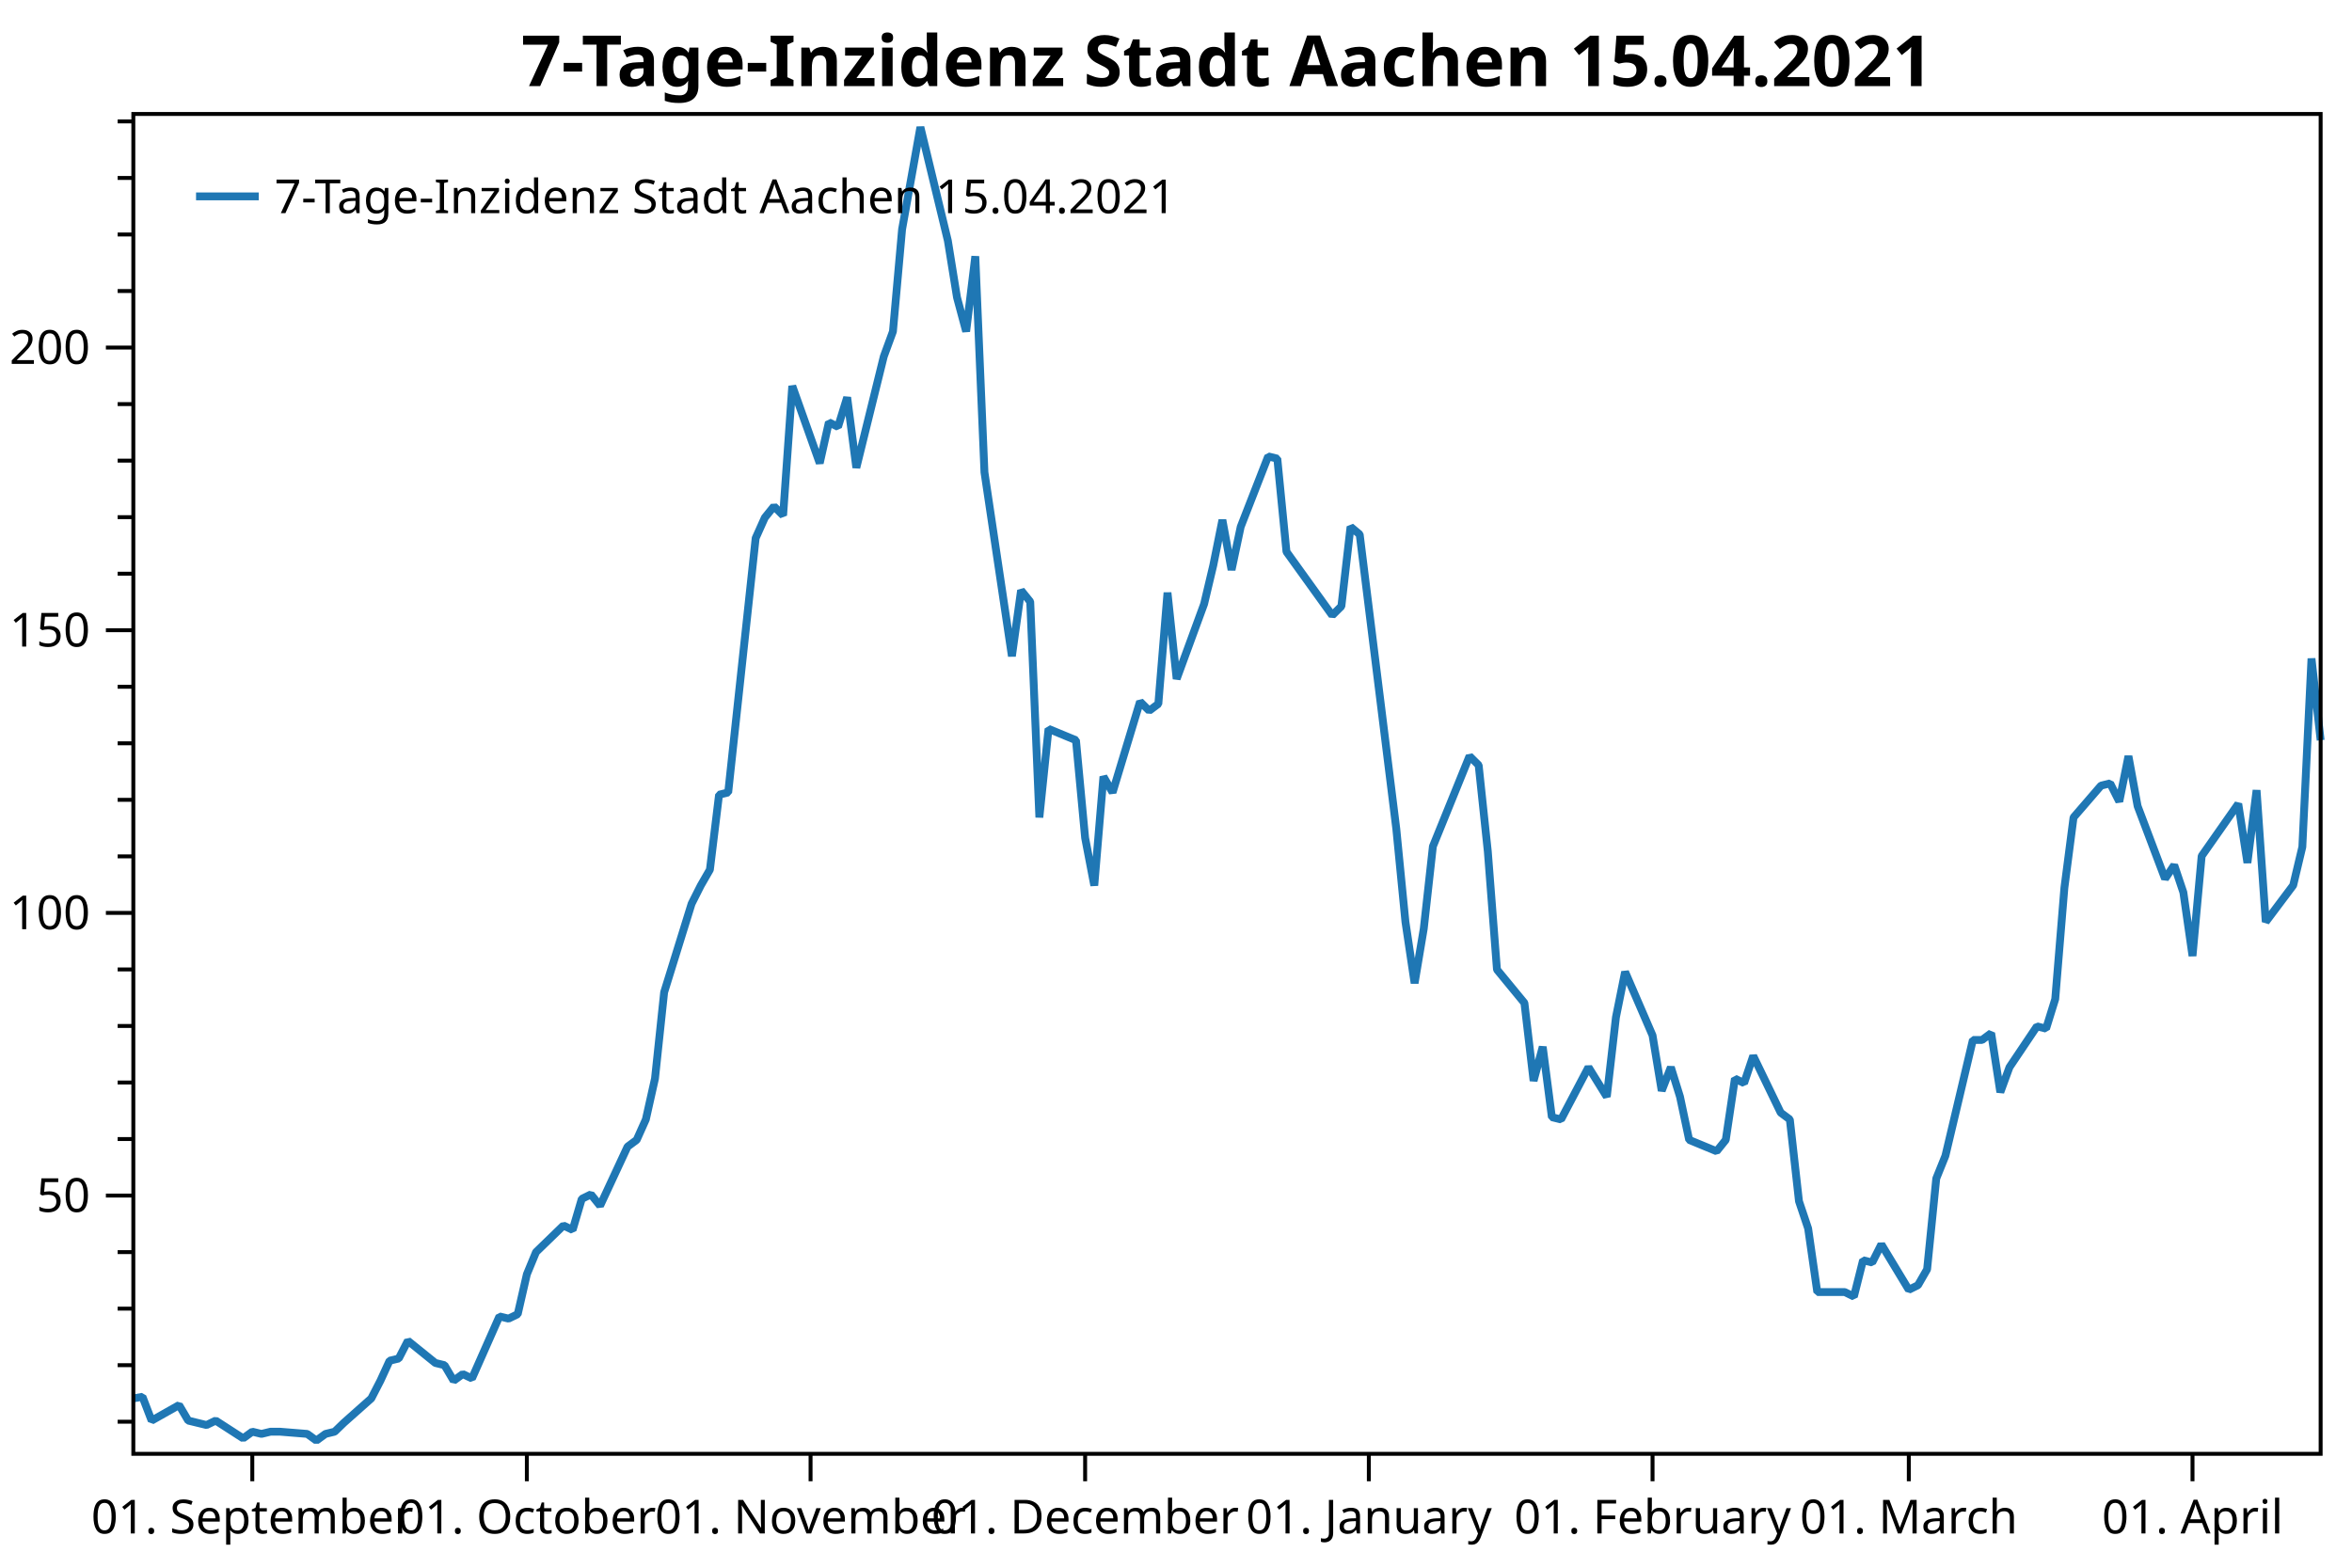
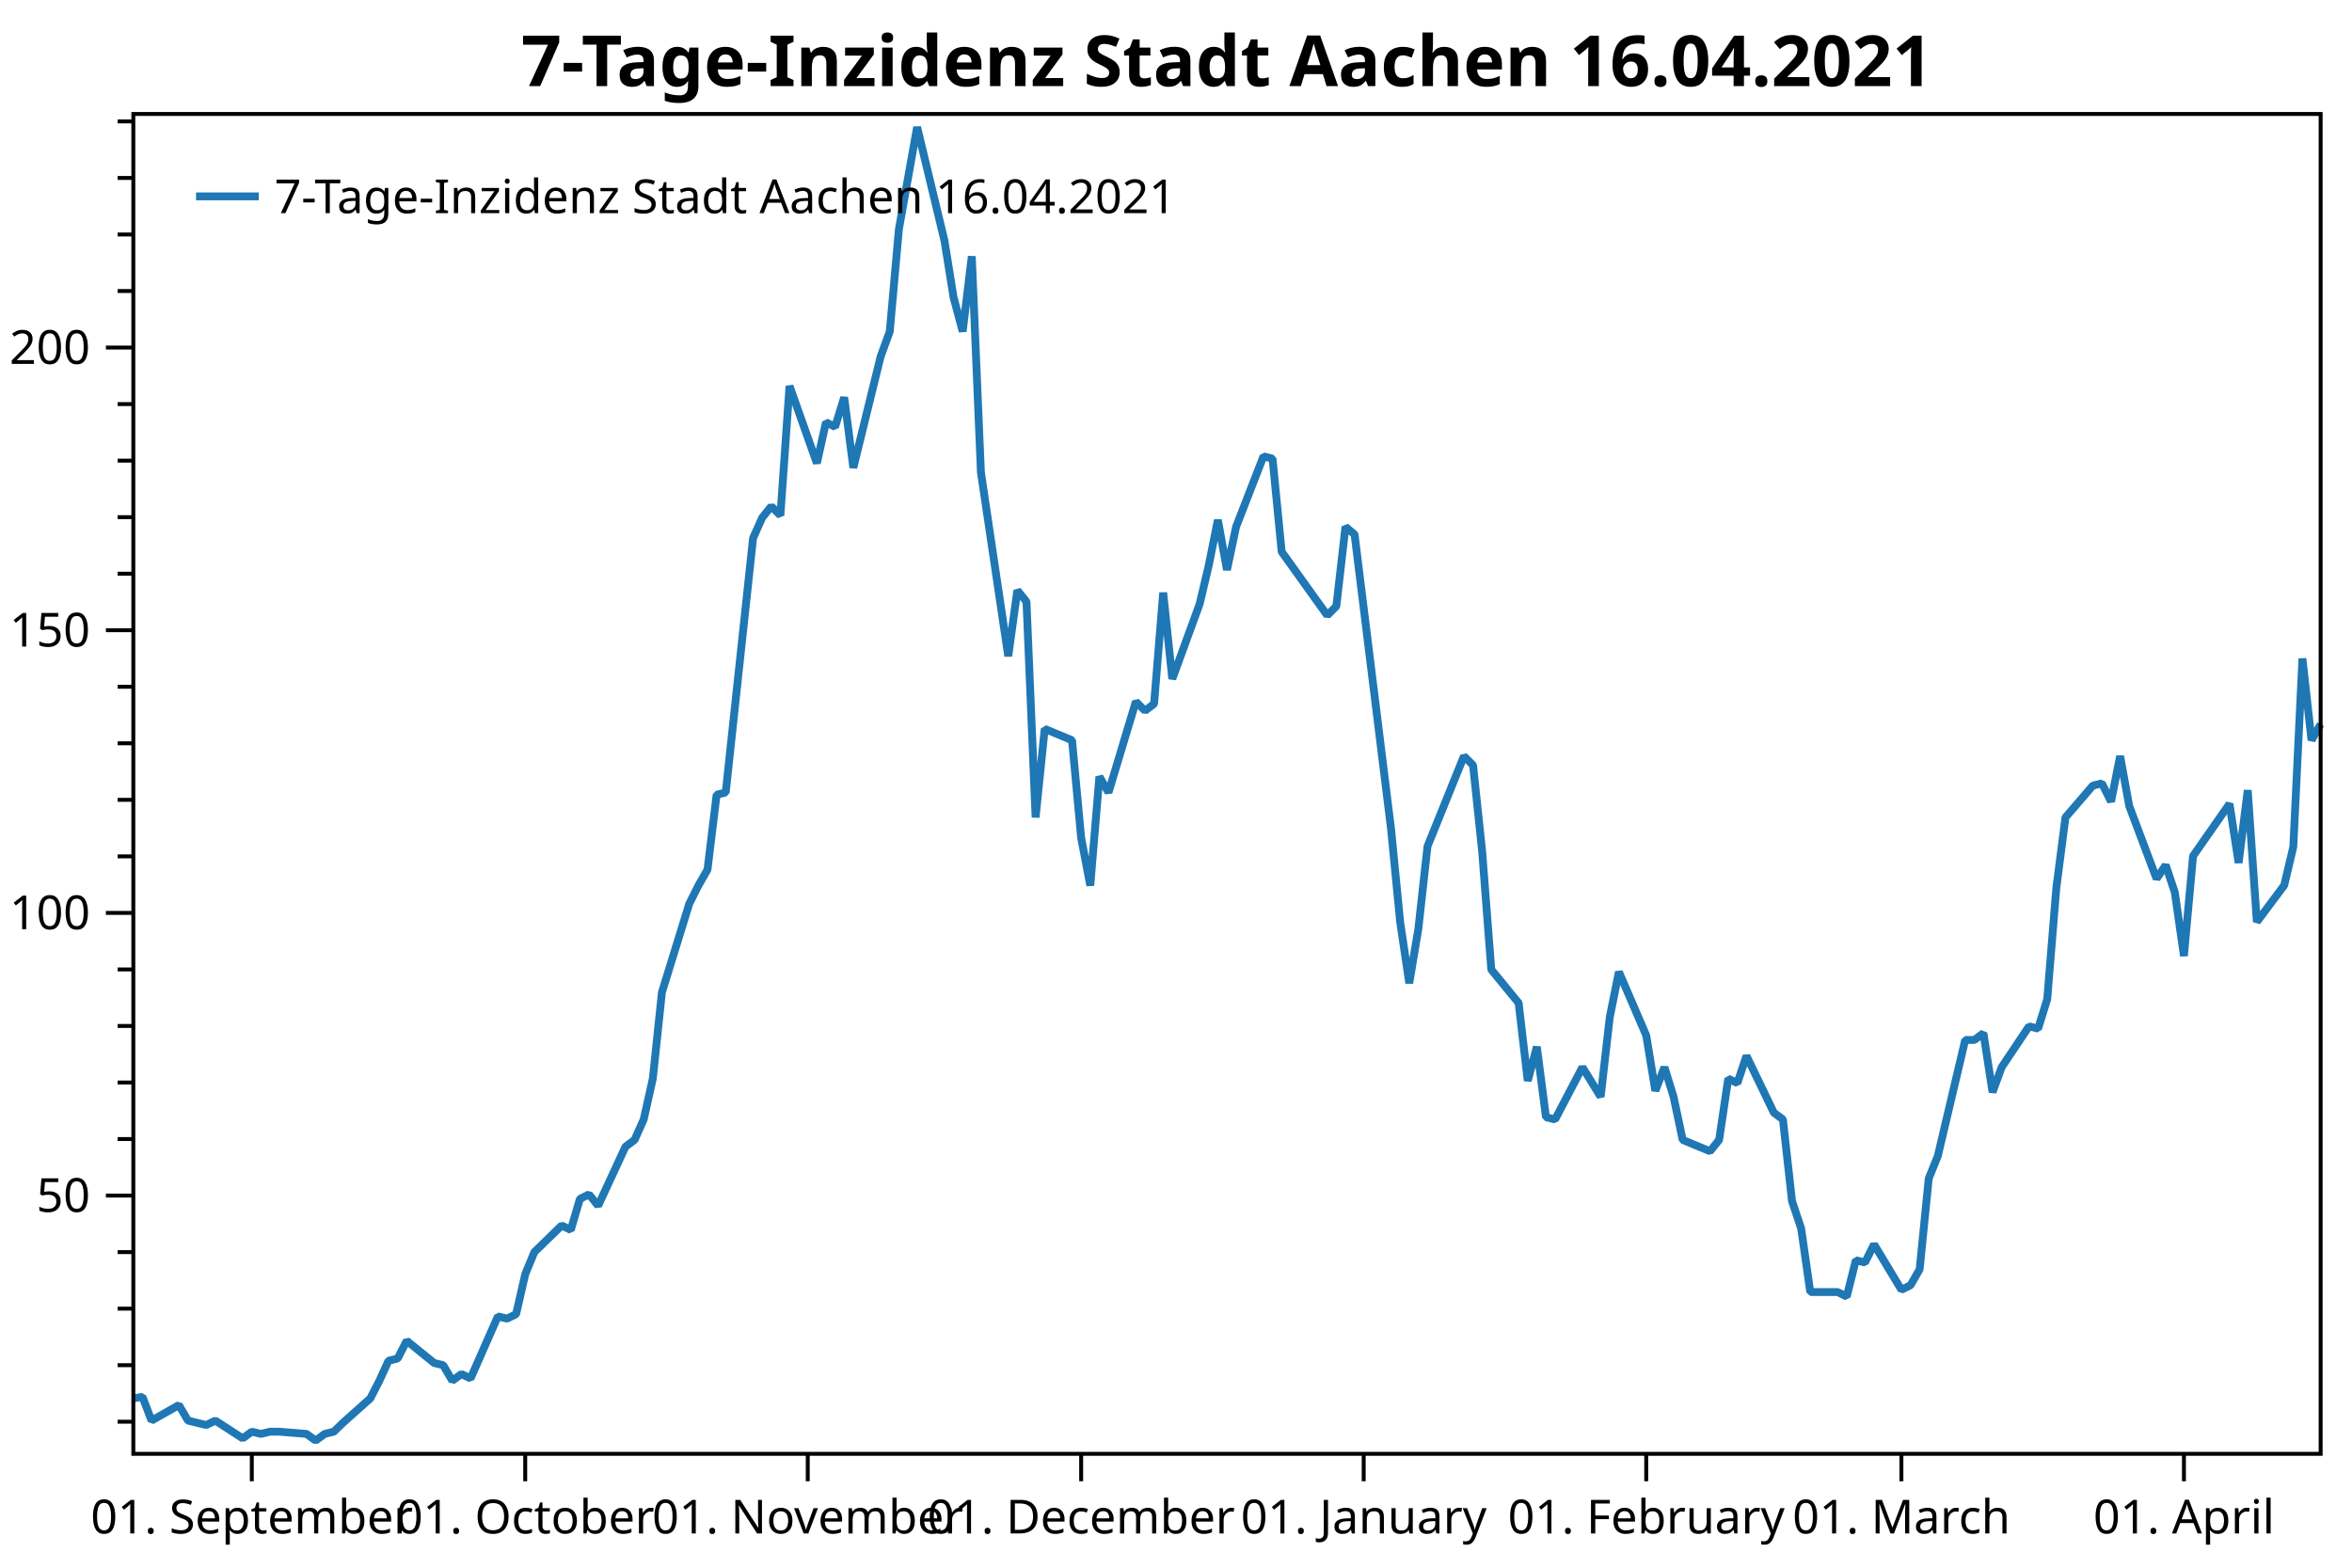
<svg xmlns="http://www.w3.org/2000/svg" width="600" height="400" version="1.1">
  <rect x="0" y="0" width="600" height="400" style="fill:rgb(255,255,255);stroke:none;" />
  <polyline points="34.012,362.754 30.012,362.754" style="fill:none;stroke:black;stroke-width:1" />
  <polyline points="34.012,348.329 30.012,348.329" style="fill:none;stroke:black;stroke-width:1" />
  <polyline points="34.012,333.904 30.012,333.904" style="fill:none;stroke:black;stroke-width:1" />
  <polyline points="34.012,319.479 30.012,319.479" style="fill:none;stroke:black;stroke-width:1" />
  <polyline points="34.012,290.629 30.012,290.629" style="fill:none;stroke:black;stroke-width:1" />
  <polyline points="34.012,276.204 30.012,276.204" style="fill:none;stroke:black;stroke-width:1" />
  <polyline points="34.012,261.779 30.012,261.779" style="fill:none;stroke:black;stroke-width:1" />
  <polyline points="34.012,247.354 30.012,247.354" style="fill:none;stroke:black;stroke-width:1" />
  <polyline points="34.012,218.504 30.012,218.504" style="fill:none;stroke:black;stroke-width:1" />
  <polyline points="34.012,204.079 30.012,204.079" style="fill:none;stroke:black;stroke-width:1" />
  <polyline points="34.012,189.654 30.012,189.654" style="fill:none;stroke:black;stroke-width:1" />
  <polyline points="34.012,175.23 30.012,175.23" style="fill:none;stroke:black;stroke-width:1" />
  <polyline points="34.012,146.38 30.012,146.38" style="fill:none;stroke:black;stroke-width:1" />
  <polyline points="34.012,131.955 30.012,131.955" style="fill:none;stroke:black;stroke-width:1" />
  <polyline points="34.012,117.53 30.012,117.53" style="fill:none;stroke:black;stroke-width:1" />
  <polyline points="34.012,103.105 30.012,103.105" style="fill:none;stroke:black;stroke-width:1" />
  <polyline points="34.012,74.255 30.012,74.255" style="fill:none;stroke:black;stroke-width:1" />
  <polyline points="34.012,59.83 30.012,59.83" style="fill:none;stroke:black;stroke-width:1" />
  <polyline points="34.012,45.405 30.012,45.405" style="fill:none;stroke:black;stroke-width:1" />
  <polyline points="34.012,30.98 30.012,30.98" style="fill:none;stroke:black;stroke-width:1" />
  <text dominant-baseline="middle" text-anchor="end" transform="translate(23.012,305.0541)" font-family="Segoe UI" font-size="12" font-weight="400" fill="black">50</text>
  <text dominant-baseline="middle" text-anchor="end" transform="translate(23.012,232.9293)" font-family="Segoe UI" font-size="12" font-weight="400" fill="black">100</text>
  <text dominant-baseline="middle" text-anchor="end" transform="translate(23.012,160.8045)" font-family="Segoe UI" font-size="12" font-weight="400" fill="black">150</text>
  <text dominant-baseline="middle" text-anchor="end" transform="translate(23.012,88.6798)" font-family="Segoe UI" font-size="12" font-weight="400" fill="black">200</text>
  <polyline points="34.012,305.054 27.012,305.054" style="fill:none;stroke:black;stroke-width:1" />
  <polyline points="34.012,232.929 27.012,232.929" style="fill:none;stroke:black;stroke-width:1" />
  <polyline points="34.012,160.804 27.012,160.804" style="fill:none;stroke:black;stroke-width:1" />
  <polyline points="34.012,88.68 27.012,88.68" style="fill:none;stroke:black;stroke-width:1" />
-   <text dominant-baseline="hanging" text-anchor="middle" transform="translate(64.3628,381.947)" font-family="Segoe UI" font-size="12" font-weight="400" fill="black">01. September</text>
-   <text dominant-baseline="hanging" text-anchor="middle" transform="translate(134.4031,381.947)" font-family="Segoe UI" font-size="12" font-weight="400" fill="black">01. October</text>
-   <text dominant-baseline="hanging" text-anchor="middle" transform="translate(206.7782,381.947)" font-family="Segoe UI" font-size="12" font-weight="400" fill="black">01. November</text>
-   <text dominant-baseline="hanging" text-anchor="middle" transform="translate(276.8185,381.947)" font-family="Segoe UI" font-size="12" font-weight="400" fill="black">01. December</text>
-   <text dominant-baseline="hanging" text-anchor="middle" transform="translate(349.1935,381.947)" font-family="Segoe UI" font-size="12" font-weight="400" fill="black">01. January</text>
-   <text dominant-baseline="hanging" text-anchor="middle" transform="translate(421.5685,381.947)" font-family="Segoe UI" font-size="12" font-weight="400" fill="black">01. February</text>
-   <text dominant-baseline="hanging" text-anchor="middle" transform="translate(486.9395,381.947)" font-family="Segoe UI" font-size="12" font-weight="400" fill="black">01. March</text>
-   <text dominant-baseline="hanging" text-anchor="middle" transform="translate(559.3145,381.947)" font-family="Segoe UI" font-size="12" font-weight="400" fill="black">01. April</text>
-   <polyline points="64.363,370.947 64.363,377.947" style="fill:none;stroke:black;stroke-width:1" />
-   <polyline points="134.403,370.947 134.403,377.947" style="fill:none;stroke:black;stroke-width:1" />
-   <polyline points="206.778,370.947 206.778,377.947" style="fill:none;stroke:black;stroke-width:1" />
-   <polyline points="276.818,370.947 276.818,377.947" style="fill:none;stroke:black;stroke-width:1" />
-   <polyline points="349.193,370.947 349.193,377.947" style="fill:none;stroke:black;stroke-width:1" />
-   <polyline points="421.568,370.947 421.568,377.947" style="fill:none;stroke:black;stroke-width:1" />
-   <polyline points="486.94,370.947 486.94,377.947" style="fill:none;stroke:black;stroke-width:1" />
-   <polyline points="559.314,370.947 559.314,377.947" style="fill:none;stroke:black;stroke-width:1" />
-   <polyline points="34.012,356.814 36.347,356.39 38.681,362.471 45.685,358.511 48.02,362.471 50.355,363.037 52.689,363.602 55.024,362.471 62.028,366.997 64.363,365.299 66.698,365.865 69.032,365.299 71.367,365.299 78.371,365.865 80.706,367.562 83.04,365.865 85.375,365.299 87.71,363.037 94.714,356.814 97.048,352.289 99.383,347.197 101.718,346.632 104.052,342.106 111.056,347.763 113.391,348.329 115.726,352.289 118.06,350.592 120.395,351.723 127.399,335.884 129.734,336.45 132.069,335.318 134.403,325.136 136.738,319.479 143.742,312.691 146.077,313.822 148.411,305.903 150.746,304.753 153.081,307.65 160.085,292.585 162.419,290.847 164.754,285.632 167.089,275.203 169.423,253.185 176.427,230.589 178.762,225.953 181.097,221.897 183.431,202.777 185.766,202.197 192.77,137.304 195.105,132.089 197.439,129.192 199.774,131.51 202.109,98.483 209.113,118.183 211.447,107.754 213.782,108.913 216.117,101.38 218.452,119.342 225.456,90.951 227.79,84.578 230.125,58.504 234.794,32.431 241.798,61.401 244.133,75.886 246.468,84.578 248.802,65.385 251.137,120.501 258.141,167.433 260.476,150.63 262.81,153.527 265.145,208.571 267.48,185.974 274.484,188.871 276.818,213.786 279.153,225.953 281.488,198.142 283.822,202.197 290.827,179.021 293.161,181.339 295.496,179.601 297.831,151.209 300.165,173.227 307.169,154.107 309.504,144.257 311.839,132.668 314.173,145.416 316.508,134.407 323.512,116.445 325.847,117.024 328.181,140.78 339.855,157.004 342.19,154.686 344.524,134.407 346.859,136.362 356.197,211.468 358.532,235.224 360.867,250.868 363.202,236.962 365.536,215.958 374.875,192.927 377.21,195.245 379.544,217.262 381.879,247.391 388.883,255.909 391.218,275.782 393.552,267.091 395.887,285.053 398.222,285.632 405.226,272.306 409.895,279.838 412.23,259.559 414.565,247.971 421.568,264.194 423.903,278.317 426.238,272.306 428.573,279.838 430.907,290.847 437.911,293.744 440.246,290.847 442.581,275.203 444.915,276.362 447.25,269.409 454.254,283.894 456.589,285.632 458.923,306.491 461.258,313.444 463.593,329.667 470.597,329.667 472.931,330.826 475.266,321.556 477.601,322.135 479.935,317.5 486.94,329.088 489.274,327.929 491.609,323.873 493.943,300.697 496.278,294.903 503.282,265.353 505.617,265.353 507.952,263.615 510.286,278.679 512.621,272.306 519.625,261.877 521.96,262.456 524.294,254.924 526.629,226.533 528.964,208.571 535.968,200.459 538.302,199.88 540.637,204.515 542.972,192.927 545.306,205.674 552.311,224.215 554.645,220.738 556.98,227.691 559.314,243.915 561.649,218.421 570.988,205.095 573.323,220.159 575.657,201.618 577.992,235.224 584.996,225.895 587.331,216.103 589.665,168.012 592,188.871" style="fill:none;stroke:rgb(31,119,180);stroke-width:2;stroke-linejoin:bevel" />
-   <text dominant-baseline="hanging" text-anchor="middle" transform="translate(313.006,8)" font-family="Segoe UI" font-size="18" font-weight="700" fill="black">7-Tage-Inzidenz Stadt Aachen 15.04.2021</text>
+   <text dominant-baseline="hanging" text-anchor="middle" transform="translate(64.2364,381.947)" font-family="Segoe UI" font-size="12" font-weight="400" fill="black">01. September</text>
+   <text dominant-baseline="hanging" text-anchor="middle" transform="translate(133.9849,381.947)" font-family="Segoe UI" font-size="12" font-weight="400" fill="black">01. October</text>
+   <text dominant-baseline="hanging" text-anchor="middle" transform="translate(206.0583,381.947)" font-family="Segoe UI" font-size="12" font-weight="400" fill="black">01. November</text>
+   <text dominant-baseline="hanging" text-anchor="middle" transform="translate(275.8068,381.947)" font-family="Segoe UI" font-size="12" font-weight="400" fill="black">01. December</text>
+   <text dominant-baseline="hanging" text-anchor="middle" transform="translate(347.8803,381.947)" font-family="Segoe UI" font-size="12" font-weight="400" fill="black">01. January</text>
+   <text dominant-baseline="hanging" text-anchor="middle" transform="translate(419.9537,381.947)" font-family="Segoe UI" font-size="12" font-weight="400" fill="black">01. February</text>
+   <text dominant-baseline="hanging" text-anchor="middle" transform="translate(485.0523,381.947)" font-family="Segoe UI" font-size="12" font-weight="400" fill="black">01. March</text>
+   <text dominant-baseline="hanging" text-anchor="middle" transform="translate(557.1258,381.947)" font-family="Segoe UI" font-size="12" font-weight="400" fill="black">01. April</text>
+   <polyline points="64.236,370.947 64.236,377.947" style="fill:none;stroke:black;stroke-width:1" />
+   <polyline points="133.985,370.947 133.985,377.947" style="fill:none;stroke:black;stroke-width:1" />
+   <polyline points="206.058,370.947 206.058,377.947" style="fill:none;stroke:black;stroke-width:1" />
+   <polyline points="275.807,370.947 275.807,377.947" style="fill:none;stroke:black;stroke-width:1" />
+   <polyline points="347.88,370.947 347.88,377.947" style="fill:none;stroke:black;stroke-width:1" />
+   <polyline points="419.954,370.947 419.954,377.947" style="fill:none;stroke:black;stroke-width:1" />
+   <polyline points="485.052,370.947 485.052,377.947" style="fill:none;stroke:black;stroke-width:1" />
+   <polyline points="557.126,370.947 557.126,377.947" style="fill:none;stroke:black;stroke-width:1" />
+   <polyline points="34.012,356.814 36.337,356.39 38.662,362.471 45.637,358.511 47.962,362.471 50.287,363.037 52.612,363.602 54.937,362.471 61.911,366.997 64.236,365.299 66.561,365.865 68.886,365.299 71.211,365.299 78.186,365.865 80.511,367.562 82.836,365.865 85.161,365.299 87.486,363.037 94.461,356.814 96.786,352.289 99.111,347.197 101.436,346.632 103.76,342.106 110.735,347.763 113.06,348.329 115.385,352.289 117.71,350.592 120.035,351.723 127.01,335.884 129.335,336.45 131.66,335.318 133.985,325.136 136.31,319.479 143.285,312.691 145.61,313.822 147.935,305.903 150.26,304.753 152.584,307.65 159.559,292.585 161.884,290.847 164.209,285.632 166.534,275.203 168.859,253.185 175.834,230.589 178.159,225.953 180.484,221.897 182.809,202.777 185.134,202.197 192.109,137.304 194.434,132.089 196.758,129.192 199.083,131.51 201.408,98.483 208.383,118.183 210.708,107.754 213.033,108.913 215.358,101.38 217.683,119.342 224.658,90.951 226.983,84.578 229.308,58.504 233.958,32.431 240.933,61.401 243.257,75.886 245.583,84.578 247.907,65.385 250.232,120.501 257.207,167.433 259.532,150.63 261.857,153.527 264.182,208.571 266.507,185.974 273.482,188.871 275.807,213.786 278.132,225.953 280.457,198.142 282.782,202.197 289.757,179.021 292.082,181.339 294.406,179.601 296.731,151.209 299.056,173.227 306.031,154.107 308.356,144.257 310.681,132.668 313.006,145.416 315.331,134.407 322.306,116.445 324.631,117.024 326.956,140.78 338.58,157.004 340.905,154.686 343.23,134.407 345.555,136.362 354.855,211.468 357.18,235.224 359.505,250.868 361.83,236.962 364.155,215.958 373.455,192.927 375.78,195.245 378.105,217.262 380.43,247.391 387.404,255.909 389.729,275.782 392.054,267.091 394.379,285.053 396.704,285.632 403.679,272.306 408.329,279.838 410.654,259.559 412.979,247.971 419.954,264.194 422.279,278.317 424.604,272.306 426.929,279.838 429.253,290.847 436.228,293.744 438.553,290.847 440.878,275.203 443.203,276.362 445.528,269.409 452.503,283.894 454.828,285.632 457.153,306.491 459.478,313.444 461.803,329.667 468.778,329.667 471.103,330.826 473.428,321.556 475.752,322.135 478.077,317.5 485.052,329.088 487.377,327.929 489.702,323.873 492.027,300.697 494.352,294.903 501.327,265.353 503.652,265.353 505.977,263.615 508.302,278.679 510.627,272.306 517.602,261.877 519.927,262.456 522.251,254.924 524.577,226.533 526.901,208.571 533.876,200.459 536.201,199.88 538.526,204.515 540.851,192.927 543.176,205.674 550.151,224.215 552.476,220.738 554.801,227.691 557.126,243.915 559.451,218.421 568.75,205.095 571.076,220.159 573.4,201.618 575.725,235.224 582.7,225.895 585.025,216.103 587.35,168.012 589.675,188.871 592,184.815" style="fill:none;stroke:rgb(31,119,180);stroke-width:2;stroke-linejoin:bevel" />
+   <text dominant-baseline="hanging" text-anchor="middle" transform="translate(313.006,8)" font-family="Segoe UI" font-size="18" font-weight="700" fill="black">7-Tage-Inzidenz Stadt Aachen 16.04.2021</text>
  <polygon points="34.012,29.079 592,29.079 592,370.947 34.012,370.947" style="fill:none;stroke:black;stroke-width:1" />
  <polygon points="42.012,37.08 247.014,37.08 247.014,63.133 42.012,63.133" style="fill:none;stroke:none;" />
-   <text dominant-baseline="hanging" text-anchor="start" transform="translate(70.012,45.0795)" font-family="Segoe UI" font-size="12" font-weight="400" fill="black">7-Tage-Inzidenz Stadt Aachen 15.04.2021</text>
+   <text dominant-baseline="hanging" text-anchor="start" transform="translate(70.012,45.0795)" font-family="Segoe UI" font-size="12" font-weight="400" fill="black">7-Tage-Inzidenz Stadt Aachen 16.04.2021</text>
  <polyline points="50.012,50.106 66.012,50.106" style="fill:none;stroke:rgb(31,119,180);stroke-width:2" />
</svg>
